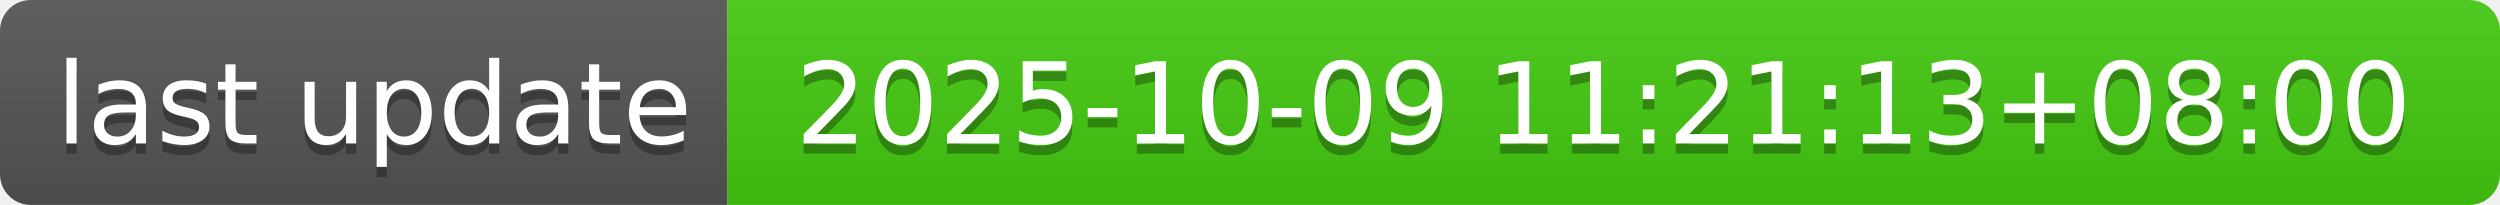
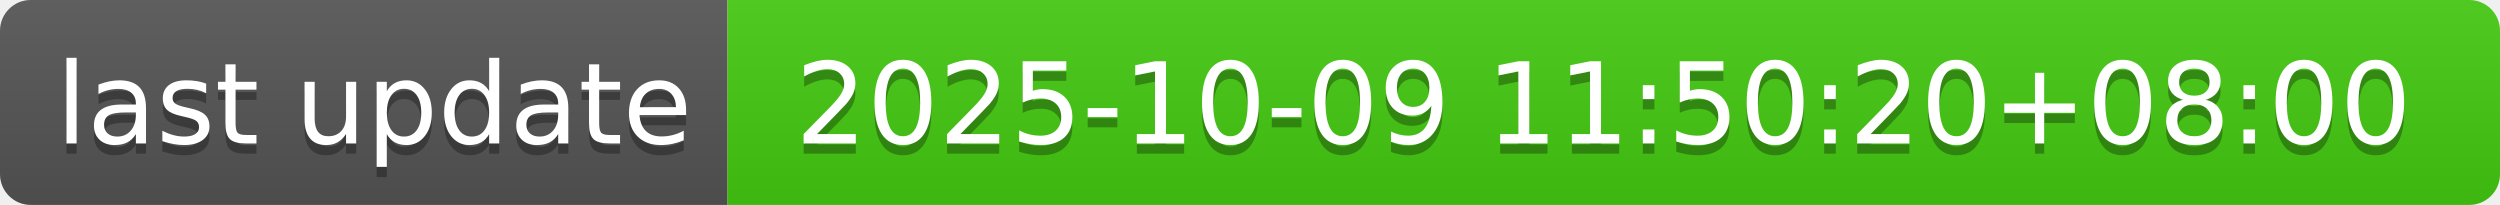
- <svg xmlns="http://www.w3.org/2000/svg" width="244" height="20" role="img" aria-label="last update: 2025-10-09 11:21:13+08:00">
+ <svg xmlns="http://www.w3.org/2000/svg" width="244" height="20" role="img" aria-label="last update: 2025-10-09 11:50:20+08:00">
  <linearGradient id="s" x2="0" y2="100%">
    <stop offset="0" stop-color="#bbb" stop-opacity=".1" />
    <stop offset="1" stop-opacity=".1" />
  </linearGradient>
  <clipPath id="r">
    <rect width="244" height="20" rx="3" fill="#fff" />
  </clipPath>
  <g clip-path="url(#r)">
    <rect width="71" height="20" fill="#555" />
    <rect x="71" width="173" height="20" fill="#4c1" />
    <rect width="244" height="20" fill="url(#s)" />
  </g>
  <g fill="#fff" text-anchor="middle" font-family="Verdana,Geneva,DejaVu Sans,sans-serif" text-rendering="geometricPrecision" font-size="110">
    <text aria-hidden="true" x="365" y="150" fill="#010101" fill-opacity=".3" transform="scale(.1)" textLength="610">last update</text>
    <text x="365" y="140" transform="scale(.1)" fill="#fff" textLength="610">last update</text>
-     <text aria-hidden="true" x="1565" y="150" fill="#010101" fill-opacity=".3" transform="scale(.1)" textLength="1630">2025-10-09 11:21:13+08:00</text>
-     <text x="1565" y="140" transform="scale(.1)" fill="#fff" textLength="1630">2025-10-09 11:21:13+08:00</text>
+     <text aria-hidden="true" x="1565" y="150" fill="#010101" fill-opacity=".3" transform="scale(.1)" textLength="1630">2025-10-09 11:50:20+08:00</text>
+     <text x="1565" y="140" transform="scale(.1)" fill="#fff" textLength="1630">2025-10-09 11:50:20+08:00</text>
  </g>
</svg>
